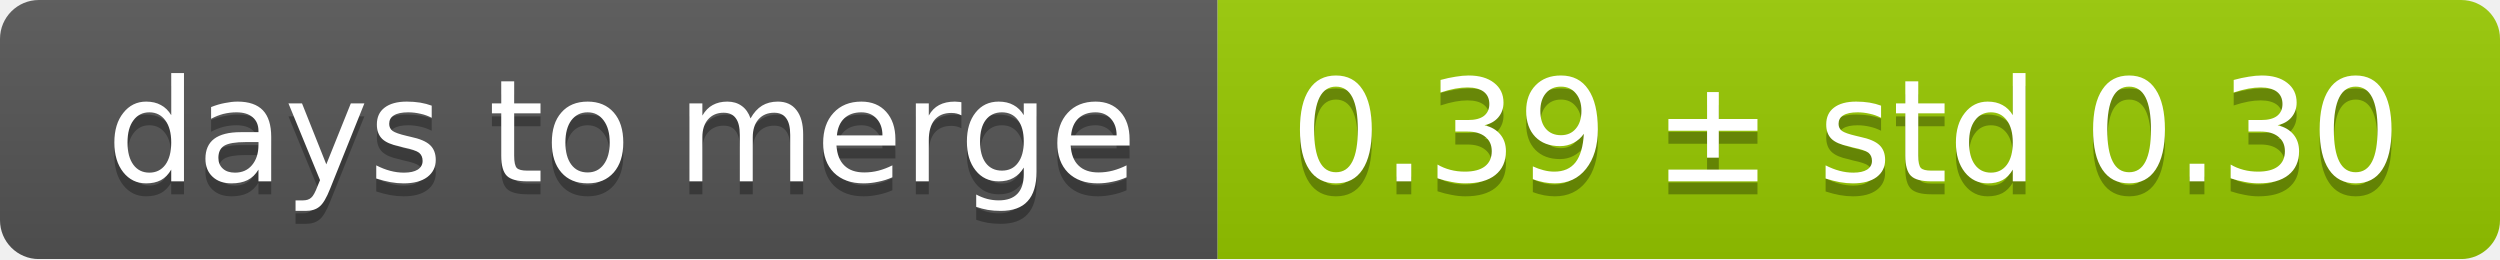
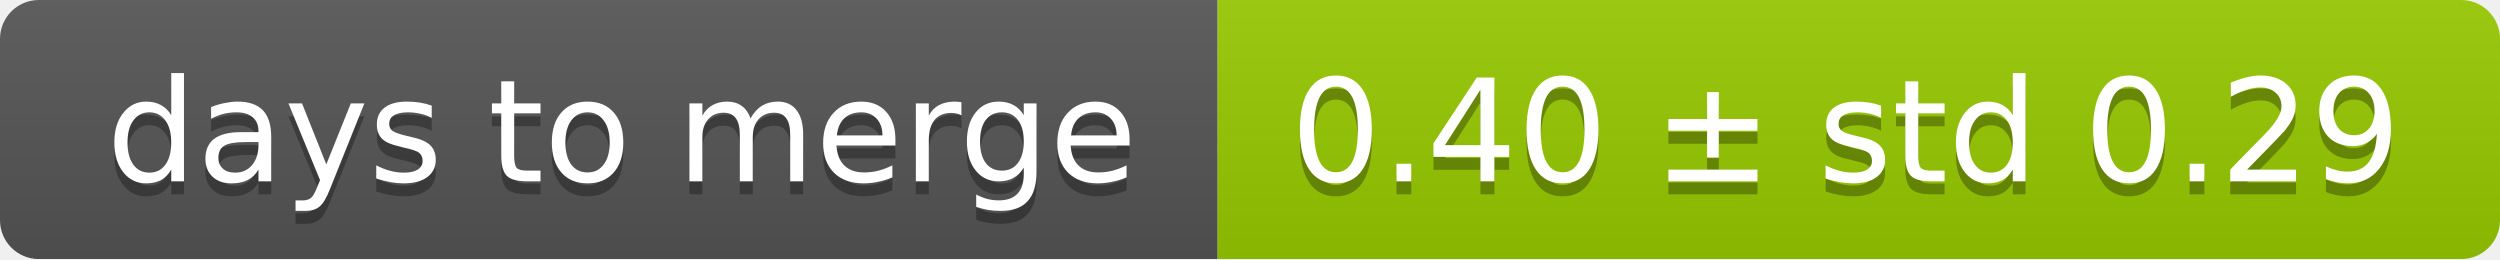
<svg xmlns="http://www.w3.org/2000/svg" width="193" height="20">
  <linearGradient id="smooth" x2="0" y2="100%">
    <stop offset="0" stop-color="#bbb" stop-opacity=".1" />
    <stop offset="1" stop-opacity=".1" />
  </linearGradient>
  <mask id="round">
    <rect width="193" height="20" rx="3" fill="#fff" />
  </mask>
  <g mask="url(#round)">
    <rect width="94" height="20" fill="#555" />
    <rect x="94" width="99" height="20" fill="#97ca00" />
    <rect width="193" height="20" fill="url(#smooth)" />
  </g>
  <g fill="#fff" text-anchor="middle" font-family="DejaVu Sans,Verdana,Geneva,sans-serif" font-size="11">
    <text x="48" y="15" fill="#010101" fill-opacity=".3">days to merge</text>
    <text x="48" y="14">days to merge</text>
-     <text x="142.5" y="15" fill="#010101" fill-opacity=".3">0.39 ± std 0.30</text>
-     <text x="142.5" y="14">0.39 ± std 0.30</text>
+     <text x="142.5" y="15" fill="#010101" fill-opacity=".3">0.40 ± std 0.29</text>
+     <text x="142.5" y="14">0.40 ± std 0.29</text>
  </g>
</svg>
